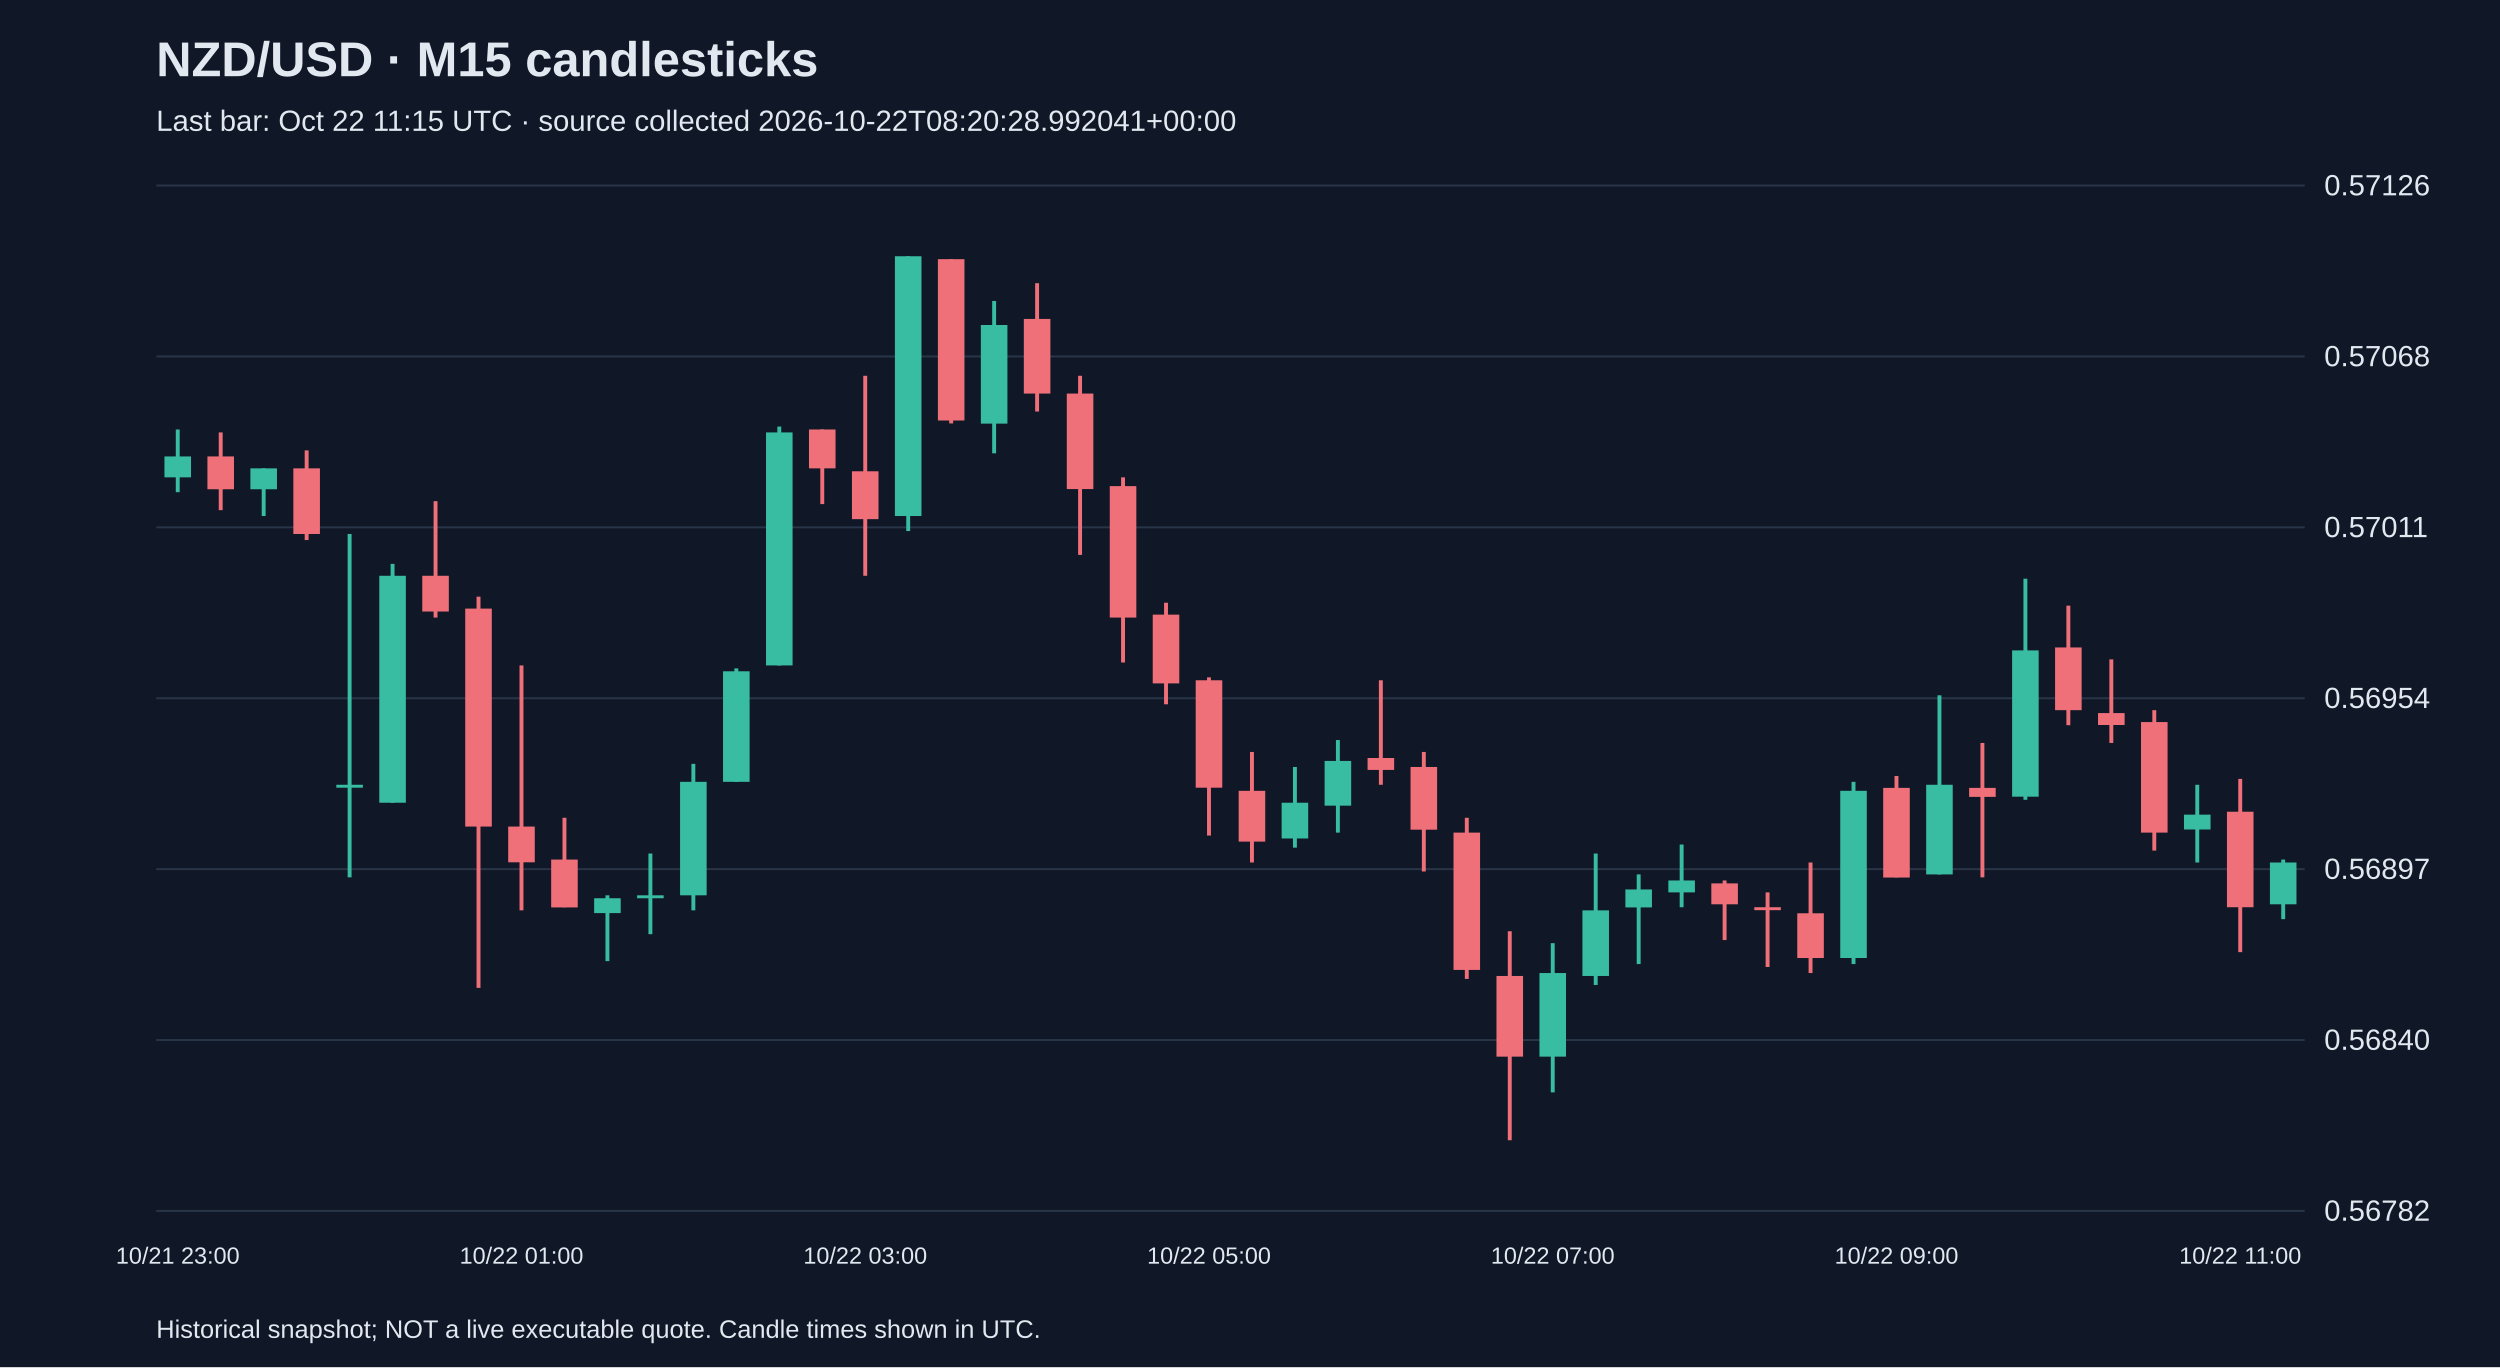
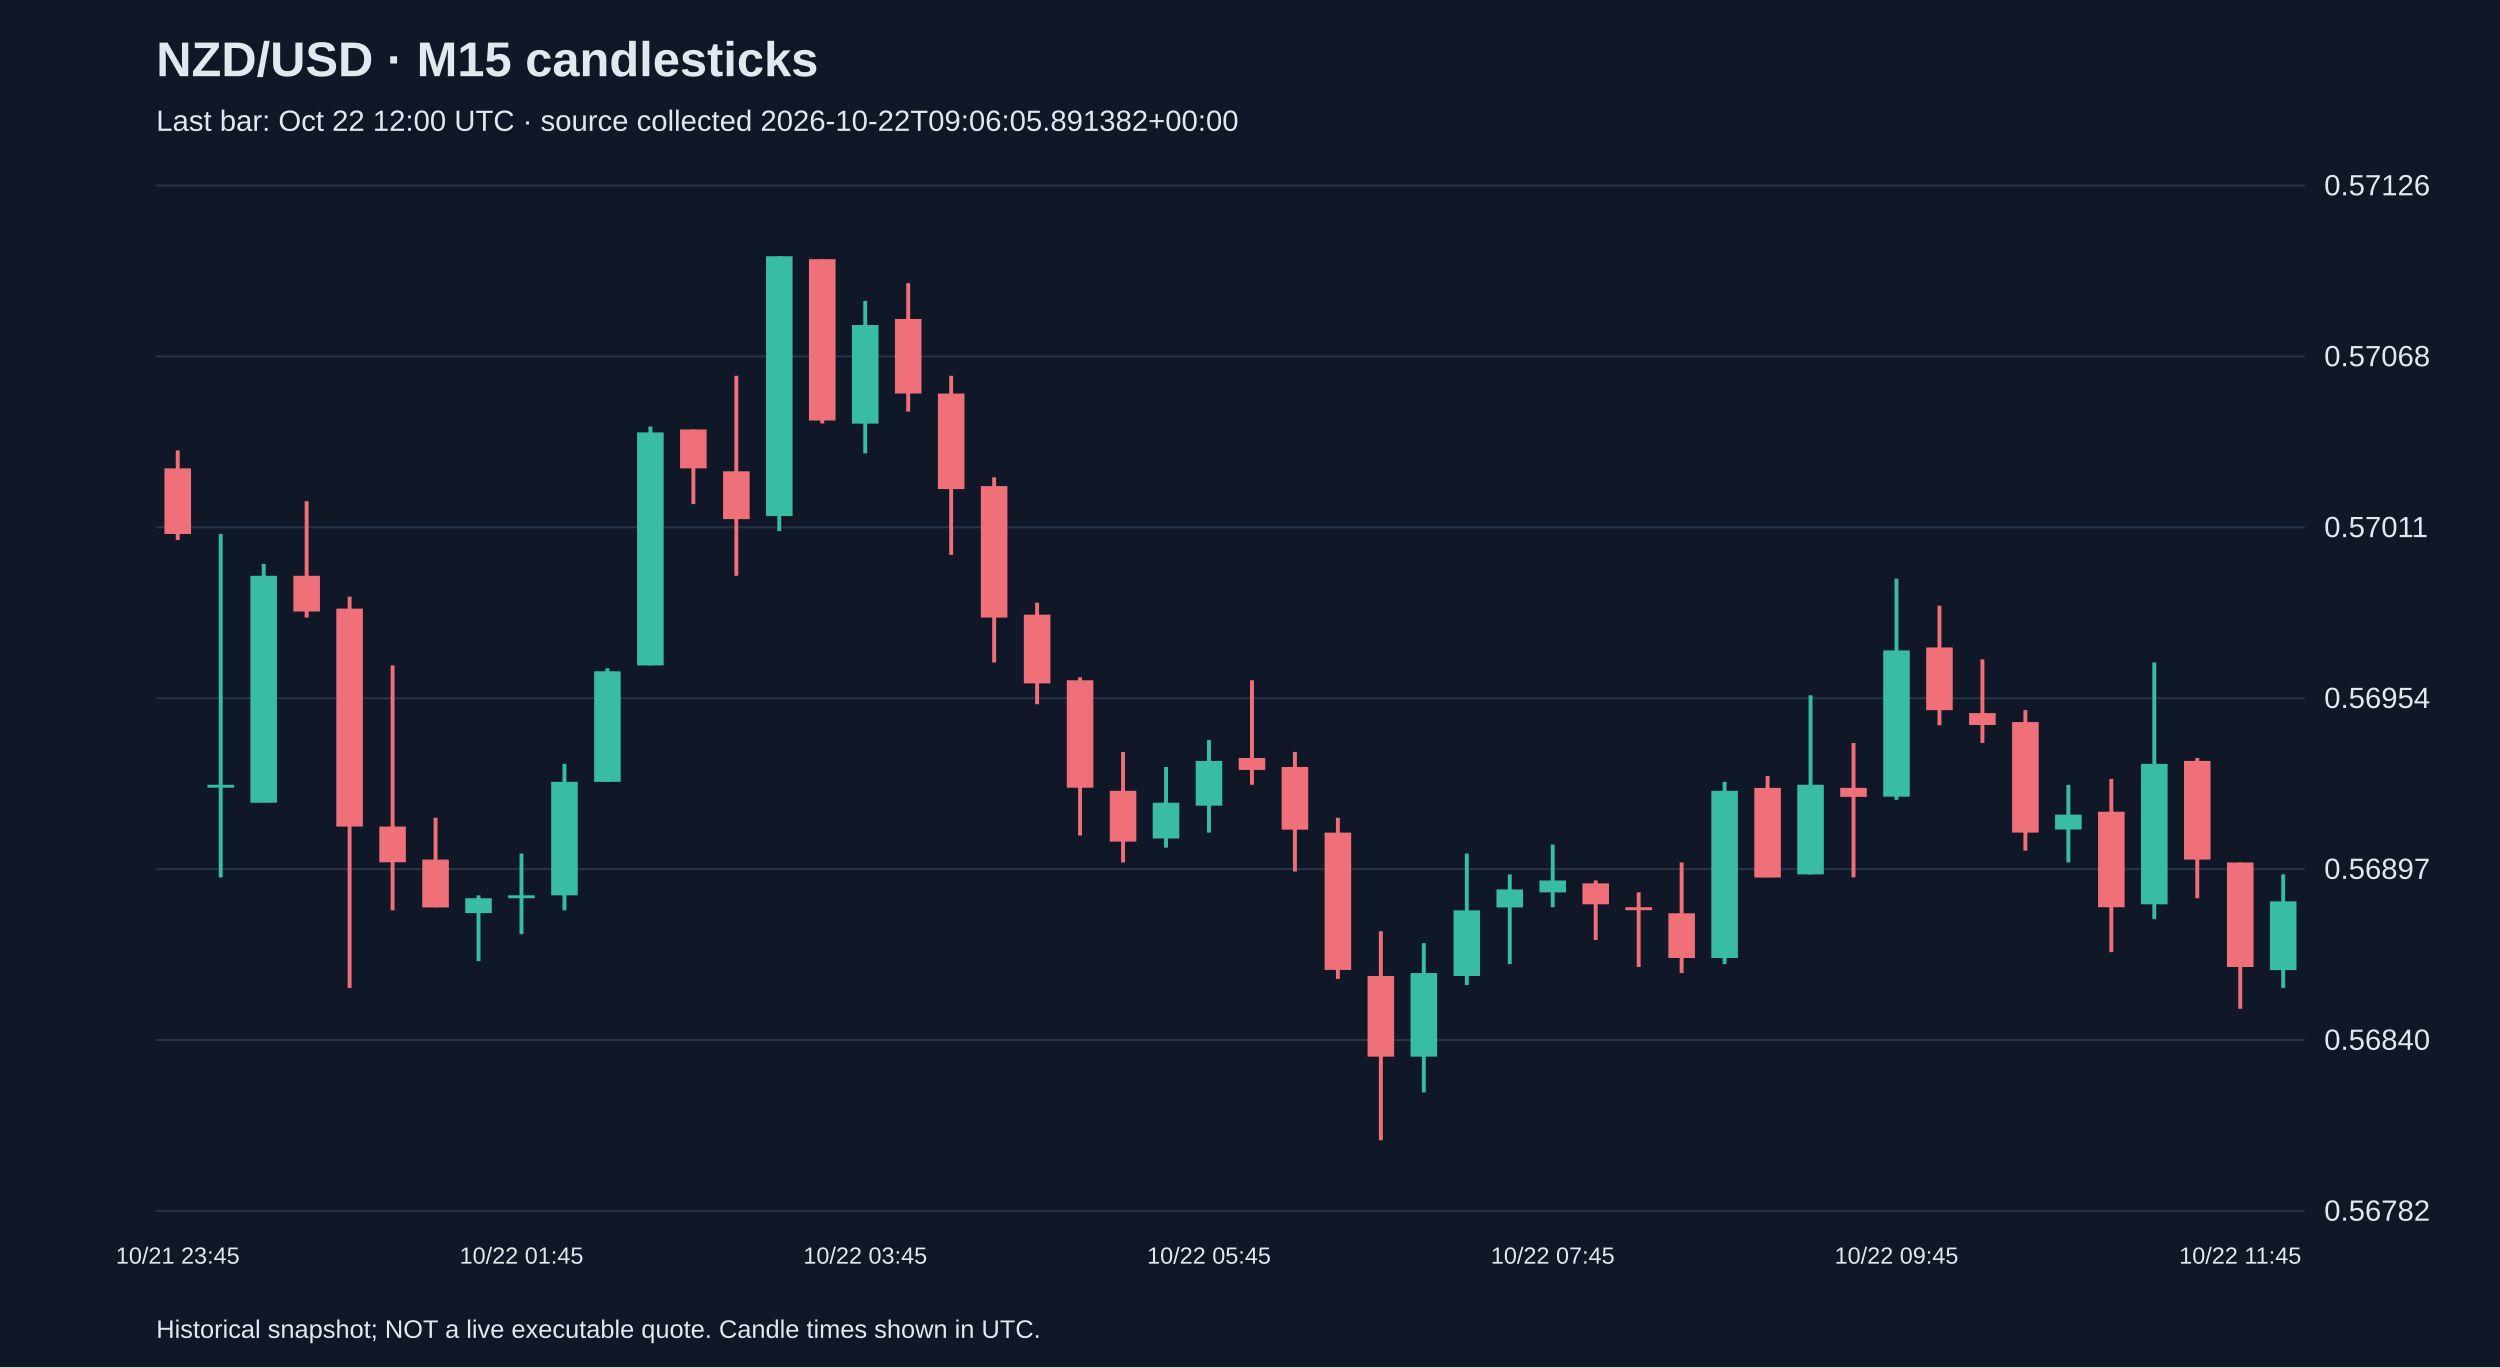
<svg xmlns="http://www.w3.org/2000/svg" viewBox="0 0 1280 700">
  <rect width="100%" height="100%" fill="#101827" />
  <style>text{font-family:Arial,sans-serif;fill:#e2e8f0}</style>
  <text x="80" y="39" font-size="25" font-weight="bold">NZD/USD · M15 candlesticks</text>
-   <text x="80" y="67" font-size="15" fill="#a6b1c5">Last bar: Oct 22 11:15 UTC · source collected 2026-10-22T08:20:28.992041+00:00</text>
+   <text x="80" y="67" font-size="15" fill="#a6b1c5">Last bar: Oct 22 12:00 UTC · source collected 2026-10-22T09:06:05.891382+00:00</text>
  <line x1="80" y1="620.0" x2="1180" y2="620.0" stroke="#283548" />
  <text x="1190" y="625.0" font-size="15">0.56782</text>
  <line x1="80" y1="532.5" x2="1180" y2="532.5" stroke="#283548" />
  <text x="1190" y="537.5" font-size="15">0.56840</text>
  <line x1="80" y1="445.0" x2="1180" y2="445.0" stroke="#283548" />
  <text x="1190" y="450.0" font-size="15">0.56897</text>
  <line x1="80" y1="357.5" x2="1180" y2="357.5" stroke="#283548" />
  <text x="1190" y="362.5" font-size="15">0.56954</text>
  <line x1="80" y1="270.0" x2="1180" y2="270.0" stroke="#283548" />
  <text x="1190" y="275.0" font-size="15">0.57011</text>
  <line x1="80" y1="182.5" x2="1180" y2="182.5" stroke="#283548" />
  <text x="1190" y="187.5" font-size="15">0.57068</text>
  <line x1="80" y1="95.0" x2="1180" y2="95.0" stroke="#283548" />
  <text x="1190" y="100.0" font-size="15">0.57126</text>
-   <line x1="91.0" y1="219.9" x2="91.0" y2="252.0" stroke="#38bca2" stroke-width="2" />
-   <rect x="84.2" y="233.7" width="13.6" height="10.7" fill="#38bca2" />
-   <text x="91.0" y="647" text-anchor="middle" font-size="12">10/21 23:00</text>
-   <line x1="113.0" y1="221.4" x2="113.0" y2="261.2" stroke="#f07079" stroke-width="2" />
-   <rect x="106.2" y="233.7" width="13.6" height="16.8" fill="#f07079" />
-   <line x1="135.0" y1="239.8" x2="135.0" y2="264.2" stroke="#38bca2" stroke-width="2" />
-   <rect x="128.2" y="239.8" width="13.6" height="10.7" fill="#38bca2" />
-   <line x1="157.0" y1="230.6" x2="157.0" y2="276.5" stroke="#f07079" stroke-width="2" />
-   <rect x="150.2" y="239.8" width="13.6" height="33.6" fill="#f07079" />
-   <line x1="179.0" y1="273.4" x2="179.0" y2="449.2" stroke="#38bca2" stroke-width="2" />
-   <rect x="172.2" y="401.8" width="13.6" height="1.5" fill="#38bca2" />
-   <line x1="201.0" y1="288.7" x2="201.0" y2="411.0" stroke="#38bca2" stroke-width="2" />
-   <rect x="194.2" y="294.8" width="13.6" height="116.2" fill="#38bca2" />
-   <line x1="223.0" y1="256.6" x2="223.0" y2="316.2" stroke="#f07079" stroke-width="2" />
-   <rect x="216.2" y="294.8" width="13.6" height="18.3" fill="#f07079" />
-   <line x1="245.0" y1="305.5" x2="245.0" y2="505.8" stroke="#f07079" stroke-width="2" />
-   <rect x="238.2" y="311.6" width="13.6" height="111.6" fill="#f07079" />
-   <line x1="267.0" y1="340.7" x2="267.0" y2="466.1" stroke="#f07079" stroke-width="2" />
-   <rect x="260.2" y="423.2" width="13.6" height="18.3" fill="#f07079" />
-   <text x="267.0" y="647" text-anchor="middle" font-size="12">10/22 01:00</text>
-   <line x1="289.0" y1="418.7" x2="289.0" y2="464.5" stroke="#f07079" stroke-width="2" />
-   <rect x="282.2" y="440.1" width="13.6" height="24.5" fill="#f07079" />
-   <line x1="311.0" y1="458.4" x2="311.0" y2="492.1" stroke="#38bca2" stroke-width="2" />
-   <rect x="304.2" y="459.9" width="13.6" height="7.6" fill="#38bca2" />
-   <line x1="333.0" y1="437.0" x2="333.0" y2="478.3" stroke="#38bca2" stroke-width="2" />
-   <rect x="326.2" y="458.4" width="13.6" height="1.5" fill="#38bca2" />
-   <line x1="355.0" y1="391.1" x2="355.0" y2="466.1" stroke="#38bca2" stroke-width="2" />
-   <rect x="348.2" y="400.3" width="13.6" height="58.1" fill="#38bca2" />
-   <line x1="377.0" y1="342.2" x2="377.0" y2="400.3" stroke="#38bca2" stroke-width="2" />
-   <rect x="370.2" y="343.7" width="13.6" height="56.6" fill="#38bca2" />
-   <line x1="399.0" y1="218.4" x2="399.0" y2="340.7" stroke="#38bca2" stroke-width="2" />
-   <rect x="392.2" y="221.4" width="13.6" height="119.3" fill="#38bca2" />
-   <line x1="421.0" y1="219.9" x2="421.0" y2="258.1" stroke="#f07079" stroke-width="2" />
-   <rect x="414.2" y="219.9" width="13.6" height="19.9" fill="#f07079" />
-   <line x1="443.0" y1="192.4" x2="443.0" y2="294.8" stroke="#f07079" stroke-width="2" />
-   <rect x="436.2" y="241.3" width="13.6" height="24.5" fill="#f07079" />
-   <text x="443.0" y="647" text-anchor="middle" font-size="12">10/22 03:00</text>
-   <line x1="465.0" y1="131.2" x2="465.0" y2="271.9" stroke="#38bca2" stroke-width="2" />
-   <rect x="458.2" y="131.2" width="13.6" height="133.0" fill="#38bca2" />
-   <line x1="487.0" y1="132.7" x2="487.0" y2="216.8" stroke="#f07079" stroke-width="2" />
-   <rect x="480.2" y="132.7" width="13.6" height="82.6" fill="#f07079" />
-   <line x1="509.0" y1="154.1" x2="509.0" y2="232.1" stroke="#38bca2" stroke-width="2" />
-   <rect x="502.2" y="166.4" width="13.6" height="50.5" fill="#38bca2" />
-   <line x1="531.0" y1="145.0" x2="531.0" y2="210.7" stroke="#f07079" stroke-width="2" />
-   <rect x="524.2" y="163.3" width="13.6" height="38.2" fill="#f07079" />
-   <line x1="553.0" y1="192.4" x2="553.0" y2="284.1" stroke="#f07079" stroke-width="2" />
-   <rect x="546.2" y="201.5" width="13.6" height="48.9" fill="#f07079" />
-   <line x1="575.0" y1="244.4" x2="575.0" y2="339.2" stroke="#f07079" stroke-width="2" />
-   <rect x="568.2" y="248.9" width="13.6" height="67.3" fill="#f07079" />
-   <line x1="597.0" y1="308.6" x2="597.0" y2="360.6" stroke="#f07079" stroke-width="2" />
-   <rect x="590.2" y="314.7" width="13.6" height="35.2" fill="#f07079" />
-   <line x1="619.0" y1="346.8" x2="619.0" y2="427.8" stroke="#f07079" stroke-width="2" />
-   <rect x="612.2" y="348.3" width="13.6" height="55.0" fill="#f07079" />
-   <text x="619.0" y="647" text-anchor="middle" font-size="12">10/22 05:00</text>
-   <line x1="641.0" y1="385.0" x2="641.0" y2="441.6" stroke="#f07079" stroke-width="2" />
-   <rect x="634.2" y="404.9" width="13.6" height="26.0" fill="#f07079" />
-   <line x1="663.0" y1="392.7" x2="663.0" y2="434.0" stroke="#38bca2" stroke-width="2" />
-   <rect x="656.2" y="411.0" width="13.6" height="18.3" fill="#38bca2" />
-   <line x1="685.0" y1="378.9" x2="685.0" y2="426.3" stroke="#38bca2" stroke-width="2" />
-   <rect x="678.2" y="389.6" width="13.6" height="22.9" fill="#38bca2" />
-   <line x1="707.0" y1="348.3" x2="707.0" y2="401.8" stroke="#f07079" stroke-width="2" />
-   <rect x="700.2" y="388.1" width="13.6" height="6.1" fill="#f07079" />
-   <line x1="729.0" y1="385.0" x2="729.0" y2="446.2" stroke="#f07079" stroke-width="2" />
-   <rect x="722.2" y="392.7" width="13.6" height="32.1" fill="#f07079" />
-   <line x1="751.0" y1="418.7" x2="751.0" y2="501.2" stroke="#f07079" stroke-width="2" />
-   <rect x="744.2" y="426.3" width="13.6" height="70.3" fill="#f07079" />
-   <line x1="773.0" y1="476.8" x2="773.0" y2="583.8" stroke="#f07079" stroke-width="2" />
-   <rect x="766.2" y="499.7" width="13.6" height="41.3" fill="#f07079" />
-   <line x1="795.0" y1="482.9" x2="795.0" y2="559.3" stroke="#38bca2" stroke-width="2" />
-   <rect x="788.2" y="498.2" width="13.6" height="42.8" fill="#38bca2" />
-   <text x="795.0" y="647" text-anchor="middle" font-size="12">10/22 07:00</text>
-   <line x1="817.0" y1="437.0" x2="817.0" y2="504.3" stroke="#38bca2" stroke-width="2" />
-   <rect x="810.2" y="466.1" width="13.6" height="33.6" fill="#38bca2" />
-   <line x1="839.0" y1="447.7" x2="839.0" y2="493.6" stroke="#38bca2" stroke-width="2" />
-   <rect x="832.2" y="455.4" width="13.6" height="9.2" fill="#38bca2" />
-   <line x1="861.0" y1="432.4" x2="861.0" y2="464.5" stroke="#38bca2" stroke-width="2" />
-   <rect x="854.2" y="450.8" width="13.6" height="6.1" fill="#38bca2" />
-   <line x1="883.0" y1="450.8" x2="883.0" y2="481.3" stroke="#f07079" stroke-width="2" />
-   <rect x="876.2" y="452.3" width="13.6" height="10.7" fill="#f07079" />
-   <line x1="905.0" y1="456.9" x2="905.0" y2="495.1" stroke="#f07079" stroke-width="2" />
-   <rect x="898.2" y="464.5" width="13.6" height="1.5" fill="#f07079" />
-   <line x1="927.0" y1="441.6" x2="927.0" y2="498.2" stroke="#f07079" stroke-width="2" />
-   <rect x="920.2" y="467.6" width="13.6" height="22.9" fill="#f07079" />
-   <line x1="949.0" y1="400.3" x2="949.0" y2="493.6" stroke="#38bca2" stroke-width="2" />
-   <rect x="942.2" y="404.9" width="13.6" height="85.6" fill="#38bca2" />
-   <line x1="971.0" y1="397.3" x2="971.0" y2="449.2" stroke="#f07079" stroke-width="2" />
-   <rect x="964.2" y="403.4" width="13.6" height="45.9" fill="#f07079" />
-   <text x="971.0" y="647" text-anchor="middle" font-size="12">10/22 09:00</text>
-   <line x1="993.0" y1="356.0" x2="993.0" y2="447.7" stroke="#38bca2" stroke-width="2" />
-   <rect x="986.2" y="401.8" width="13.6" height="45.9" fill="#38bca2" />
-   <line x1="1015.0" y1="380.4" x2="1015.0" y2="449.2" stroke="#f07079" stroke-width="2" />
-   <rect x="1008.2" y="403.4" width="13.6" height="4.6" fill="#f07079" />
-   <line x1="1037.0" y1="296.3" x2="1037.0" y2="409.5" stroke="#38bca2" stroke-width="2" />
-   <rect x="1030.2" y="333.0" width="13.6" height="74.9" fill="#38bca2" />
-   <line x1="1059.0" y1="310.1" x2="1059.0" y2="371.3" stroke="#f07079" stroke-width="2" />
-   <rect x="1052.2" y="331.5" width="13.6" height="32.1" fill="#f07079" />
-   <line x1="1081.0" y1="337.6" x2="1081.0" y2="380.4" stroke="#f07079" stroke-width="2" />
-   <rect x="1074.2" y="365.1" width="13.6" height="6.1" fill="#f07079" />
-   <line x1="1103.0" y1="363.6" x2="1103.0" y2="435.5" stroke="#f07079" stroke-width="2" />
-   <rect x="1096.2" y="369.7" width="13.6" height="56.6" fill="#f07079" />
-   <line x1="1125.0" y1="401.8" x2="1125.0" y2="441.6" stroke="#38bca2" stroke-width="2" />
-   <rect x="1118.2" y="417.1" width="13.6" height="7.6" fill="#38bca2" />
-   <line x1="1147.0" y1="398.8" x2="1147.0" y2="487.5" stroke="#f07079" stroke-width="2" />
-   <rect x="1140.2" y="415.6" width="13.6" height="48.9" fill="#f07079" />
-   <text x="1147.0" y="647" text-anchor="middle" font-size="12">10/22 11:00</text>
-   <line x1="1169.0" y1="440.1" x2="1169.0" y2="470.6" stroke="#38bca2" stroke-width="2" />
-   <rect x="1162.2" y="441.6" width="13.6" height="21.4" fill="#38bca2" />
+   <line x1="91.0" y1="230.6" x2="91.0" y2="276.5" stroke="#f07079" stroke-width="2" />
+   <rect x="84.2" y="239.8" width="13.6" height="33.6" fill="#f07079" />
+   <text x="91.0" y="647" text-anchor="middle" font-size="12">10/21 23:45</text>
+   <line x1="113.0" y1="273.4" x2="113.0" y2="449.2" stroke="#38bca2" stroke-width="2" />
+   <rect x="106.2" y="401.8" width="13.6" height="1.5" fill="#38bca2" />
+   <line x1="135.0" y1="288.7" x2="135.0" y2="411.0" stroke="#38bca2" stroke-width="2" />
+   <rect x="128.2" y="294.8" width="13.6" height="116.2" fill="#38bca2" />
+   <line x1="157.0" y1="256.6" x2="157.0" y2="316.2" stroke="#f07079" stroke-width="2" />
+   <rect x="150.2" y="294.8" width="13.6" height="18.3" fill="#f07079" />
+   <line x1="179.0" y1="305.5" x2="179.0" y2="505.8" stroke="#f07079" stroke-width="2" />
+   <rect x="172.2" y="311.6" width="13.6" height="111.6" fill="#f07079" />
+   <line x1="201.0" y1="340.7" x2="201.0" y2="466.1" stroke="#f07079" stroke-width="2" />
+   <rect x="194.2" y="423.2" width="13.6" height="18.3" fill="#f07079" />
+   <line x1="223.0" y1="418.7" x2="223.0" y2="464.5" stroke="#f07079" stroke-width="2" />
+   <rect x="216.2" y="440.1" width="13.6" height="24.5" fill="#f07079" />
+   <line x1="245.0" y1="458.4" x2="245.0" y2="492.1" stroke="#38bca2" stroke-width="2" />
+   <rect x="238.2" y="459.9" width="13.6" height="7.6" fill="#38bca2" />
+   <line x1="267.0" y1="437.0" x2="267.0" y2="478.3" stroke="#38bca2" stroke-width="2" />
+   <rect x="260.2" y="458.4" width="13.6" height="1.5" fill="#38bca2" />
+   <text x="267.0" y="647" text-anchor="middle" font-size="12">10/22 01:45</text>
+   <line x1="289.0" y1="391.1" x2="289.0" y2="466.1" stroke="#38bca2" stroke-width="2" />
+   <rect x="282.2" y="400.3" width="13.6" height="58.1" fill="#38bca2" />
+   <line x1="311.0" y1="342.2" x2="311.0" y2="400.3" stroke="#38bca2" stroke-width="2" />
+   <rect x="304.2" y="343.7" width="13.6" height="56.6" fill="#38bca2" />
+   <line x1="333.0" y1="218.4" x2="333.0" y2="340.7" stroke="#38bca2" stroke-width="2" />
+   <rect x="326.2" y="221.4" width="13.6" height="119.3" fill="#38bca2" />
+   <line x1="355.0" y1="219.9" x2="355.0" y2="258.1" stroke="#f07079" stroke-width="2" />
+   <rect x="348.2" y="219.9" width="13.6" height="19.9" fill="#f07079" />
+   <line x1="377.0" y1="192.4" x2="377.0" y2="294.8" stroke="#f07079" stroke-width="2" />
+   <rect x="370.2" y="241.3" width="13.6" height="24.5" fill="#f07079" />
+   <line x1="399.0" y1="131.2" x2="399.0" y2="271.9" stroke="#38bca2" stroke-width="2" />
+   <rect x="392.2" y="131.2" width="13.6" height="133.0" fill="#38bca2" />
+   <line x1="421.0" y1="132.7" x2="421.0" y2="216.8" stroke="#f07079" stroke-width="2" />
+   <rect x="414.2" y="132.7" width="13.6" height="82.6" fill="#f07079" />
+   <line x1="443.0" y1="154.1" x2="443.0" y2="232.1" stroke="#38bca2" stroke-width="2" />
+   <rect x="436.2" y="166.4" width="13.6" height="50.5" fill="#38bca2" />
+   <text x="443.0" y="647" text-anchor="middle" font-size="12">10/22 03:45</text>
+   <line x1="465.0" y1="145.0" x2="465.0" y2="210.7" stroke="#f07079" stroke-width="2" />
+   <rect x="458.2" y="163.3" width="13.6" height="38.2" fill="#f07079" />
+   <line x1="487.0" y1="192.4" x2="487.0" y2="284.1" stroke="#f07079" stroke-width="2" />
+   <rect x="480.2" y="201.5" width="13.6" height="48.9" fill="#f07079" />
+   <line x1="509.0" y1="244.4" x2="509.0" y2="339.2" stroke="#f07079" stroke-width="2" />
+   <rect x="502.2" y="248.9" width="13.6" height="67.3" fill="#f07079" />
+   <line x1="531.0" y1="308.6" x2="531.0" y2="360.6" stroke="#f07079" stroke-width="2" />
+   <rect x="524.2" y="314.7" width="13.6" height="35.2" fill="#f07079" />
+   <line x1="553.0" y1="346.8" x2="553.0" y2="427.8" stroke="#f07079" stroke-width="2" />
+   <rect x="546.2" y="348.3" width="13.6" height="55.0" fill="#f07079" />
+   <line x1="575.0" y1="385.0" x2="575.0" y2="441.6" stroke="#f07079" stroke-width="2" />
+   <rect x="568.2" y="404.9" width="13.6" height="26.0" fill="#f07079" />
+   <line x1="597.0" y1="392.7" x2="597.0" y2="434.0" stroke="#38bca2" stroke-width="2" />
+   <rect x="590.2" y="411.0" width="13.6" height="18.3" fill="#38bca2" />
+   <line x1="619.0" y1="378.9" x2="619.0" y2="426.3" stroke="#38bca2" stroke-width="2" />
+   <rect x="612.2" y="389.6" width="13.6" height="22.9" fill="#38bca2" />
+   <text x="619.0" y="647" text-anchor="middle" font-size="12">10/22 05:45</text>
+   <line x1="641.0" y1="348.3" x2="641.0" y2="401.8" stroke="#f07079" stroke-width="2" />
+   <rect x="634.2" y="388.1" width="13.6" height="6.1" fill="#f07079" />
+   <line x1="663.0" y1="385.0" x2="663.0" y2="446.2" stroke="#f07079" stroke-width="2" />
+   <rect x="656.2" y="392.7" width="13.6" height="32.1" fill="#f07079" />
+   <line x1="685.0" y1="418.7" x2="685.0" y2="501.2" stroke="#f07079" stroke-width="2" />
+   <rect x="678.2" y="426.3" width="13.6" height="70.3" fill="#f07079" />
+   <line x1="707.0" y1="476.8" x2="707.0" y2="583.8" stroke="#f07079" stroke-width="2" />
+   <rect x="700.2" y="499.7" width="13.6" height="41.3" fill="#f07079" />
+   <line x1="729.0" y1="482.9" x2="729.0" y2="559.3" stroke="#38bca2" stroke-width="2" />
+   <rect x="722.2" y="498.2" width="13.6" height="42.8" fill="#38bca2" />
+   <line x1="751.0" y1="437.0" x2="751.0" y2="504.3" stroke="#38bca2" stroke-width="2" />
+   <rect x="744.2" y="466.1" width="13.6" height="33.6" fill="#38bca2" />
+   <line x1="773.0" y1="447.7" x2="773.0" y2="493.6" stroke="#38bca2" stroke-width="2" />
+   <rect x="766.2" y="455.4" width="13.6" height="9.2" fill="#38bca2" />
+   <line x1="795.0" y1="432.4" x2="795.0" y2="464.5" stroke="#38bca2" stroke-width="2" />
+   <rect x="788.2" y="450.8" width="13.6" height="6.1" fill="#38bca2" />
+   <text x="795.0" y="647" text-anchor="middle" font-size="12">10/22 07:45</text>
+   <line x1="817.0" y1="450.8" x2="817.0" y2="481.3" stroke="#f07079" stroke-width="2" />
+   <rect x="810.2" y="452.3" width="13.6" height="10.7" fill="#f07079" />
+   <line x1="839.0" y1="456.9" x2="839.0" y2="495.1" stroke="#f07079" stroke-width="2" />
+   <rect x="832.2" y="464.5" width="13.6" height="1.5" fill="#f07079" />
+   <line x1="861.0" y1="441.6" x2="861.0" y2="498.2" stroke="#f07079" stroke-width="2" />
+   <rect x="854.2" y="467.6" width="13.6" height="22.9" fill="#f07079" />
+   <line x1="883.0" y1="400.3" x2="883.0" y2="493.6" stroke="#38bca2" stroke-width="2" />
+   <rect x="876.2" y="404.9" width="13.6" height="85.6" fill="#38bca2" />
+   <line x1="905.0" y1="397.3" x2="905.0" y2="449.2" stroke="#f07079" stroke-width="2" />
+   <rect x="898.2" y="403.4" width="13.6" height="45.9" fill="#f07079" />
+   <line x1="927.0" y1="356.0" x2="927.0" y2="447.7" stroke="#38bca2" stroke-width="2" />
+   <rect x="920.2" y="401.8" width="13.6" height="45.9" fill="#38bca2" />
+   <line x1="949.0" y1="380.4" x2="949.0" y2="449.2" stroke="#f07079" stroke-width="2" />
+   <rect x="942.2" y="403.4" width="13.6" height="4.6" fill="#f07079" />
+   <line x1="971.0" y1="296.3" x2="971.0" y2="409.5" stroke="#38bca2" stroke-width="2" />
+   <rect x="964.2" y="333.0" width="13.6" height="74.9" fill="#38bca2" />
+   <text x="971.0" y="647" text-anchor="middle" font-size="12">10/22 09:45</text>
+   <line x1="993.0" y1="310.1" x2="993.0" y2="371.3" stroke="#f07079" stroke-width="2" />
+   <rect x="986.2" y="331.5" width="13.6" height="32.1" fill="#f07079" />
+   <line x1="1015.0" y1="337.6" x2="1015.0" y2="380.4" stroke="#f07079" stroke-width="2" />
+   <rect x="1008.2" y="365.1" width="13.6" height="6.1" fill="#f07079" />
+   <line x1="1037.0" y1="363.6" x2="1037.0" y2="435.5" stroke="#f07079" stroke-width="2" />
+   <rect x="1030.2" y="369.7" width="13.6" height="56.6" fill="#f07079" />
+   <line x1="1059.0" y1="401.8" x2="1059.0" y2="441.6" stroke="#38bca2" stroke-width="2" />
+   <rect x="1052.2" y="417.1" width="13.6" height="7.6" fill="#38bca2" />
+   <line x1="1081.0" y1="398.8" x2="1081.0" y2="487.5" stroke="#f07079" stroke-width="2" />
+   <rect x="1074.2" y="415.6" width="13.6" height="48.9" fill="#f07079" />
+   <line x1="1103.0" y1="339.2" x2="1103.0" y2="470.6" stroke="#38bca2" stroke-width="2" />
+   <rect x="1096.2" y="391.1" width="13.6" height="71.9" fill="#38bca2" />
+   <line x1="1125.0" y1="388.1" x2="1125.0" y2="459.9" stroke="#f07079" stroke-width="2" />
+   <rect x="1118.2" y="389.6" width="13.6" height="50.5" fill="#f07079" />
+   <line x1="1147.0" y1="441.6" x2="1147.0" y2="516.5" stroke="#f07079" stroke-width="2" />
+   <rect x="1140.2" y="441.6" width="13.6" height="53.5" fill="#f07079" />
+   <text x="1147.0" y="647" text-anchor="middle" font-size="12">10/22 11:45</text>
+   <line x1="1169.0" y1="447.7" x2="1169.0" y2="505.8" stroke="#38bca2" stroke-width="2" />
+   <rect x="1162.2" y="461.5" width="13.6" height="35.2" fill="#38bca2" />
  <text x="80" y="685" font-size="13">Historical snapshot; NOT a live executable quote. Candle times shown in UTC.</text>
</svg>
